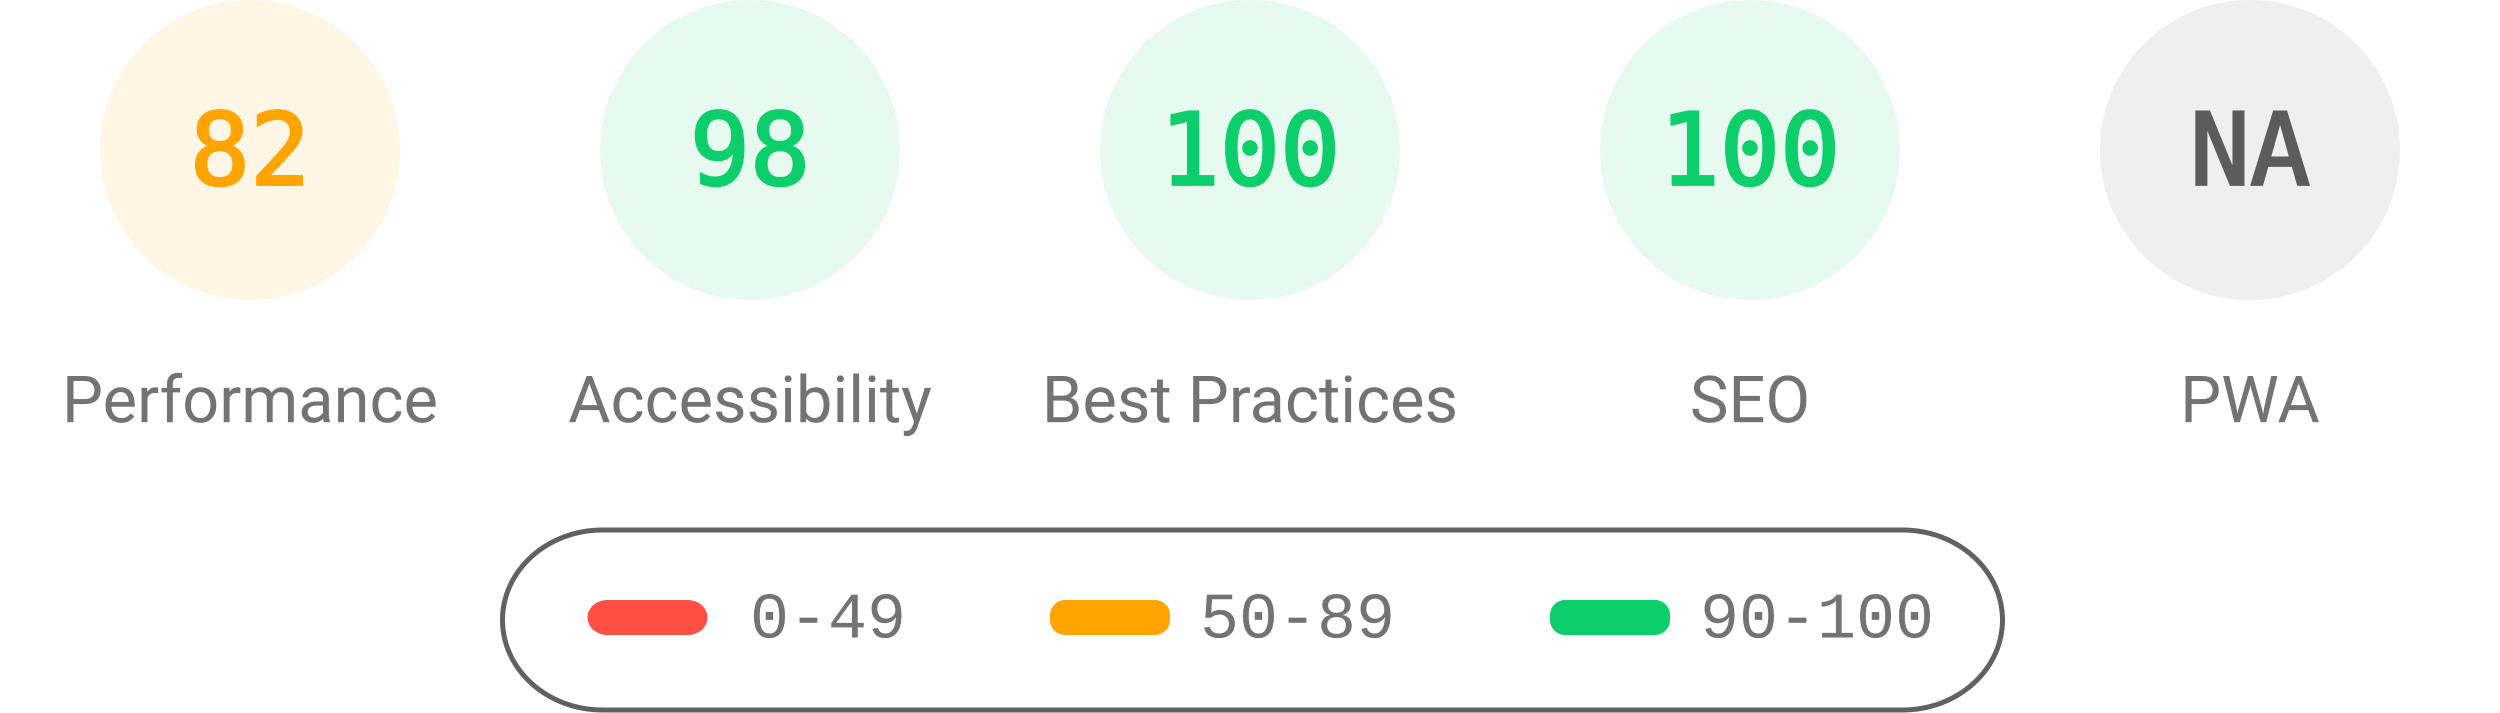
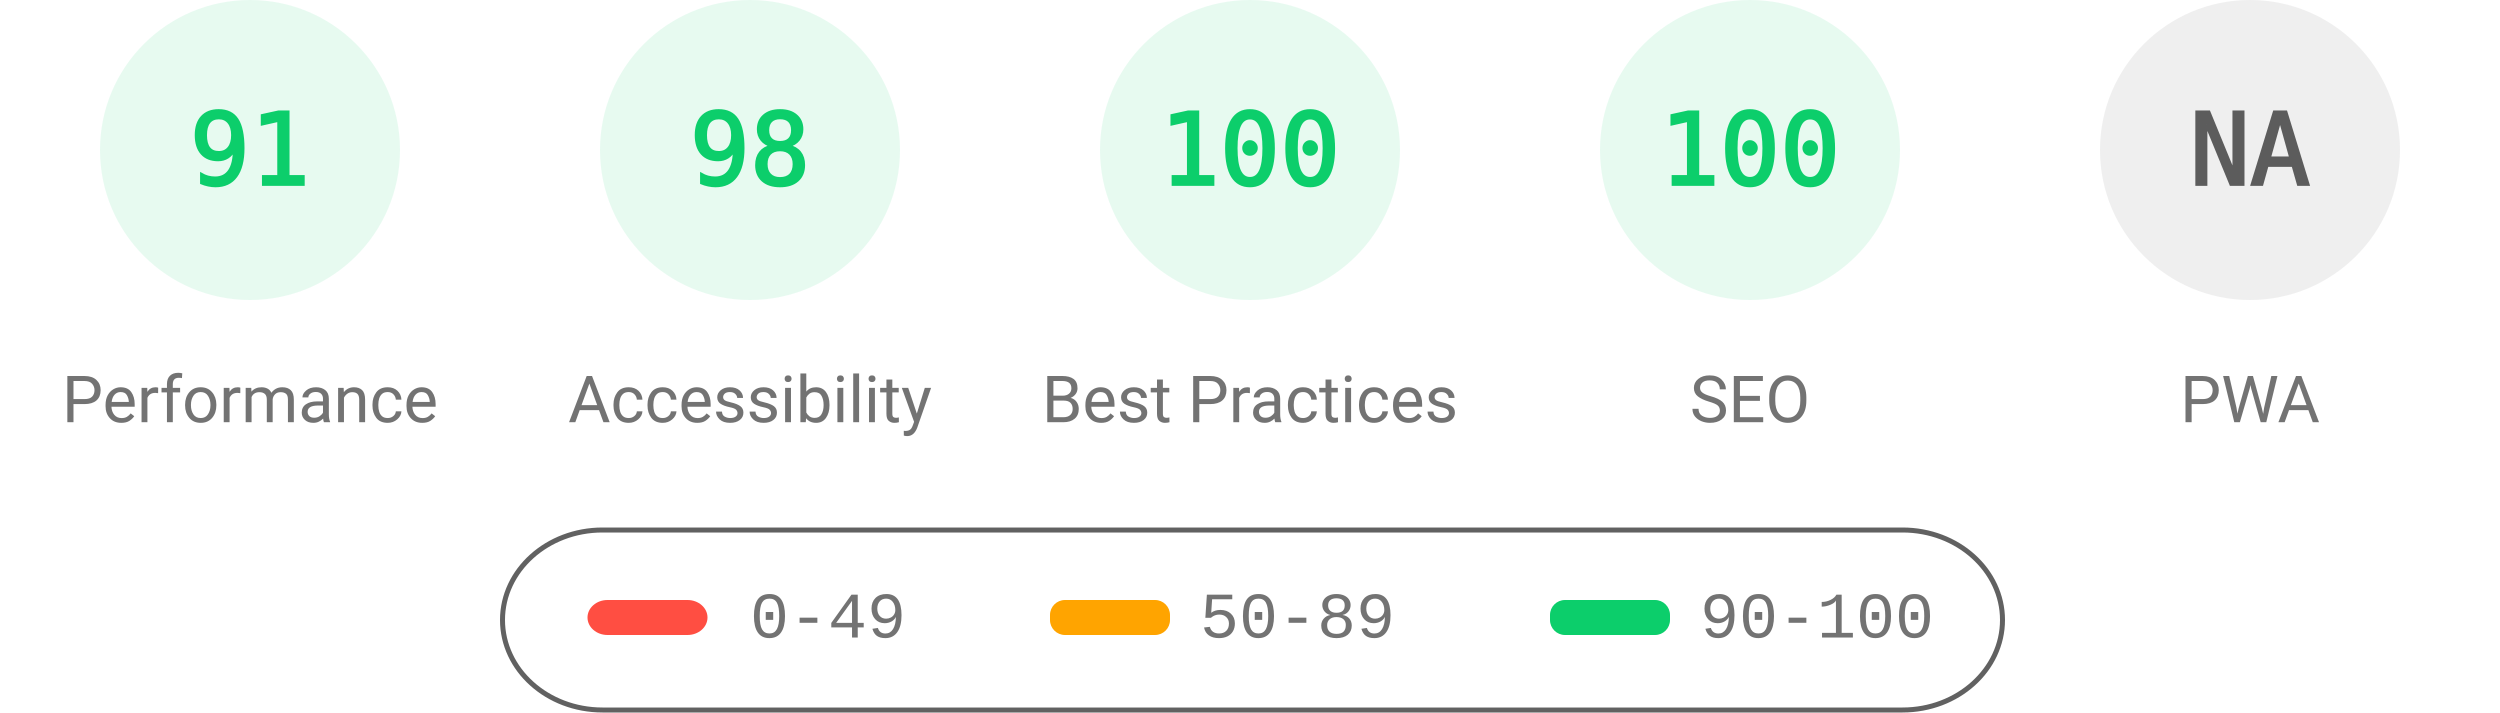
<svg xmlns="http://www.w3.org/2000/svg" fill="none" width="1000" height="285">
  <style>.gauge-base{opacity:.1}.gauge-arc{fill:none;animation-delay:250ms;stroke-linecap:round;transform:rotate(-90deg);transform-origin:100px 60px;animation:load-gauge 1s ease forwards}.guage-text{font-size:40px;font-family:monospace;text-align:center}.guage-red{color:#ff4e42;fill:#ff4e42;stroke:#ff4e42}.guage-orange{color:#ffa400;fill:#ffa400;stroke:#ffa400}.guage-green{color:#0cce6b;fill:#0cce6b;stroke:#0cce6b}.guage-undefined{color:#5c5c5c;fill:#5c5c5c;stroke:#5c5c5c}.guage-title{color:#737373;fill:#737373;stroke:none;font-size:26px;line-height:26px;font-family:Roboto,Halvetica,Arial,sans-serif}@keyframes load-gauge{from{stroke-dasharray:0 352.858}}</style>
-   <svg class="guage-div guage-perf guage-orange" viewBox="0 0 200 200" width="200" height="200">
+   <svg class="guage-div guage-perf guage-green" viewBox="0 0 200 200" width="200" height="200">
    <circle class="gauge-base" r="56" cx="100" cy="60" stroke-width="8" />
-     <circle class="gauge-arc guage-arc-1" r="56" cx="100" cy="60" stroke-width="8" style="stroke-dasharray:288.524,351.858" />
-     <text class="guage-text" x="100" y="60" alignment-baseline="central" dominant-baseline="central" text-anchor="middle">82</text>
+     <circle class="gauge-arc guage-arc-1" r="56" cx="100" cy="60" stroke-width="8" style="stroke-dasharray:320.191,351.858" />
+     <text class="guage-text" x="100" y="60" alignment-baseline="central" dominant-baseline="central" text-anchor="middle">91</text>
    <text class="guage-title" x="100" y="160" alignment-baseline="central" dominant-baseline="central" text-anchor="middle">Performance</text>
  </svg>
  <svg class="guage-div guage-acc guage-green" viewBox="0 0 200 200" width="200" height="200" x="200">
    <circle class="gauge-base" r="56" cx="100" cy="60" stroke-width="8" />
    <circle class="gauge-arc guage-arc-2" r="56" cx="100" cy="60" stroke-width="8" style="stroke-dasharray:344.821,351.858" />
    <text class="guage-text" x="100" y="60" alignment-baseline="central" dominant-baseline="central" text-anchor="middle">98</text>
    <text class="guage-title" x="100" y="160" alignment-baseline="central" dominant-baseline="central" text-anchor="middle">Accessibility</text>
  </svg>
  <svg class="guage-div guage-best guage-green" viewBox="0 0 200 200" width="200" height="200" x="400">
    <circle class="gauge-base" r="56" cx="100" cy="60" stroke-width="8" />
    <circle class="gauge-arc guage-arc-3" r="56" cx="100" cy="60" stroke-width="8" style="stroke-dasharray:351.858,351.858" />
    <text class="guage-text" x="100" y="60" alignment-baseline="central" dominant-baseline="central" text-anchor="middle">100</text>
    <text class="guage-title" x="100" y="160" alignment-baseline="central" dominant-baseline="central" text-anchor="middle">Best Practices</text>
  </svg>
  <svg class="guage-div guage-seo guage-green" viewBox="0 0 200 200" width="200" height="200" x="600">
    <circle class="gauge-base" r="56" cx="100" cy="60" stroke-width="8" />
    <circle class="gauge-arc guage-arc-4" r="56" cx="100" cy="60" stroke-width="8" style="stroke-dasharray:351.858,351.858" />
    <text class="guage-text" x="100" y="60" alignment-baseline="central" dominant-baseline="central" text-anchor="middle">100</text>
    <text class="guage-title" x="100" y="160" alignment-baseline="central" dominant-baseline="central" text-anchor="middle">SEO</text>
  </svg>
  <svg class="guage-div guage-pwa guage-undefined" viewBox="0 0 200 200" width="200" height="200" x="800">
    <circle class="gauge-base" r="56" cx="100" cy="60" stroke-width="8" />
    <circle class="gauge-arc guage-arc-4" r="56" cx="100" cy="60" stroke-width="8" style="stroke-dasharray:351.858,351.858" />
    <text class="guage-text" x="100" y="60" alignment-baseline="central" dominant-baseline="central" text-anchor="middle">NA</text>
    <text class="guage-title" x="100" y="160" alignment-baseline="central" dominant-baseline="central" text-anchor="middle">PWA</text>
  </svg>
  <svg width="604" height="76" x="200" y="210">
    <path fill="none" id="canvas_background" d="M-1-1h604v80H-1z" />
    <rect fill-opacity="0" stroke="#616161" stroke-width="2" rx="40" id="svg_2" height="72" width="600" y="2" x="1" fill="#000" />
    <rect stroke="#000" rx="8" id="svg_3" height="14" width="48" y="30" x="35" stroke-opacity="null" stroke-width="0" fill="#ff4e42" />
    <rect stroke="#000" rx="6" id="svg_4" height="14" width="48" y="30" x="220" stroke-opacity="null" stroke-width="0" fill="#ffa400" />
    <rect stroke="#000" rx="6" id="svg_5" height="14" width="48" y="30" x="420" stroke-opacity="null" stroke-width="0" fill="#0cce6b" />
    <text xml:space="preserve" text-anchor="start" font-family="'Courier New', Courier, monospace" font-size="26" id="svg_6" y="45" x="100" stroke-opacity="null" stroke-width="0" stroke="#000" fill="#737373">0-49</text>
    <text xml:space="preserve" text-anchor="start" font-family="'Courier New', Courier, monospace" font-size="26" id="svg_7" y="45" x="280" stroke-opacity="null" stroke-width="0" stroke="#000" fill="#737373">50-89</text>
    <text xml:space="preserve" text-anchor="start" font-family="'Courier New', Courier, monospace" font-size="26" id="svg_8" y="45" x="480" stroke-opacity="null" stroke-width="0" stroke="#000" fill="#737373">90-100</text>
  </svg>
</svg>
